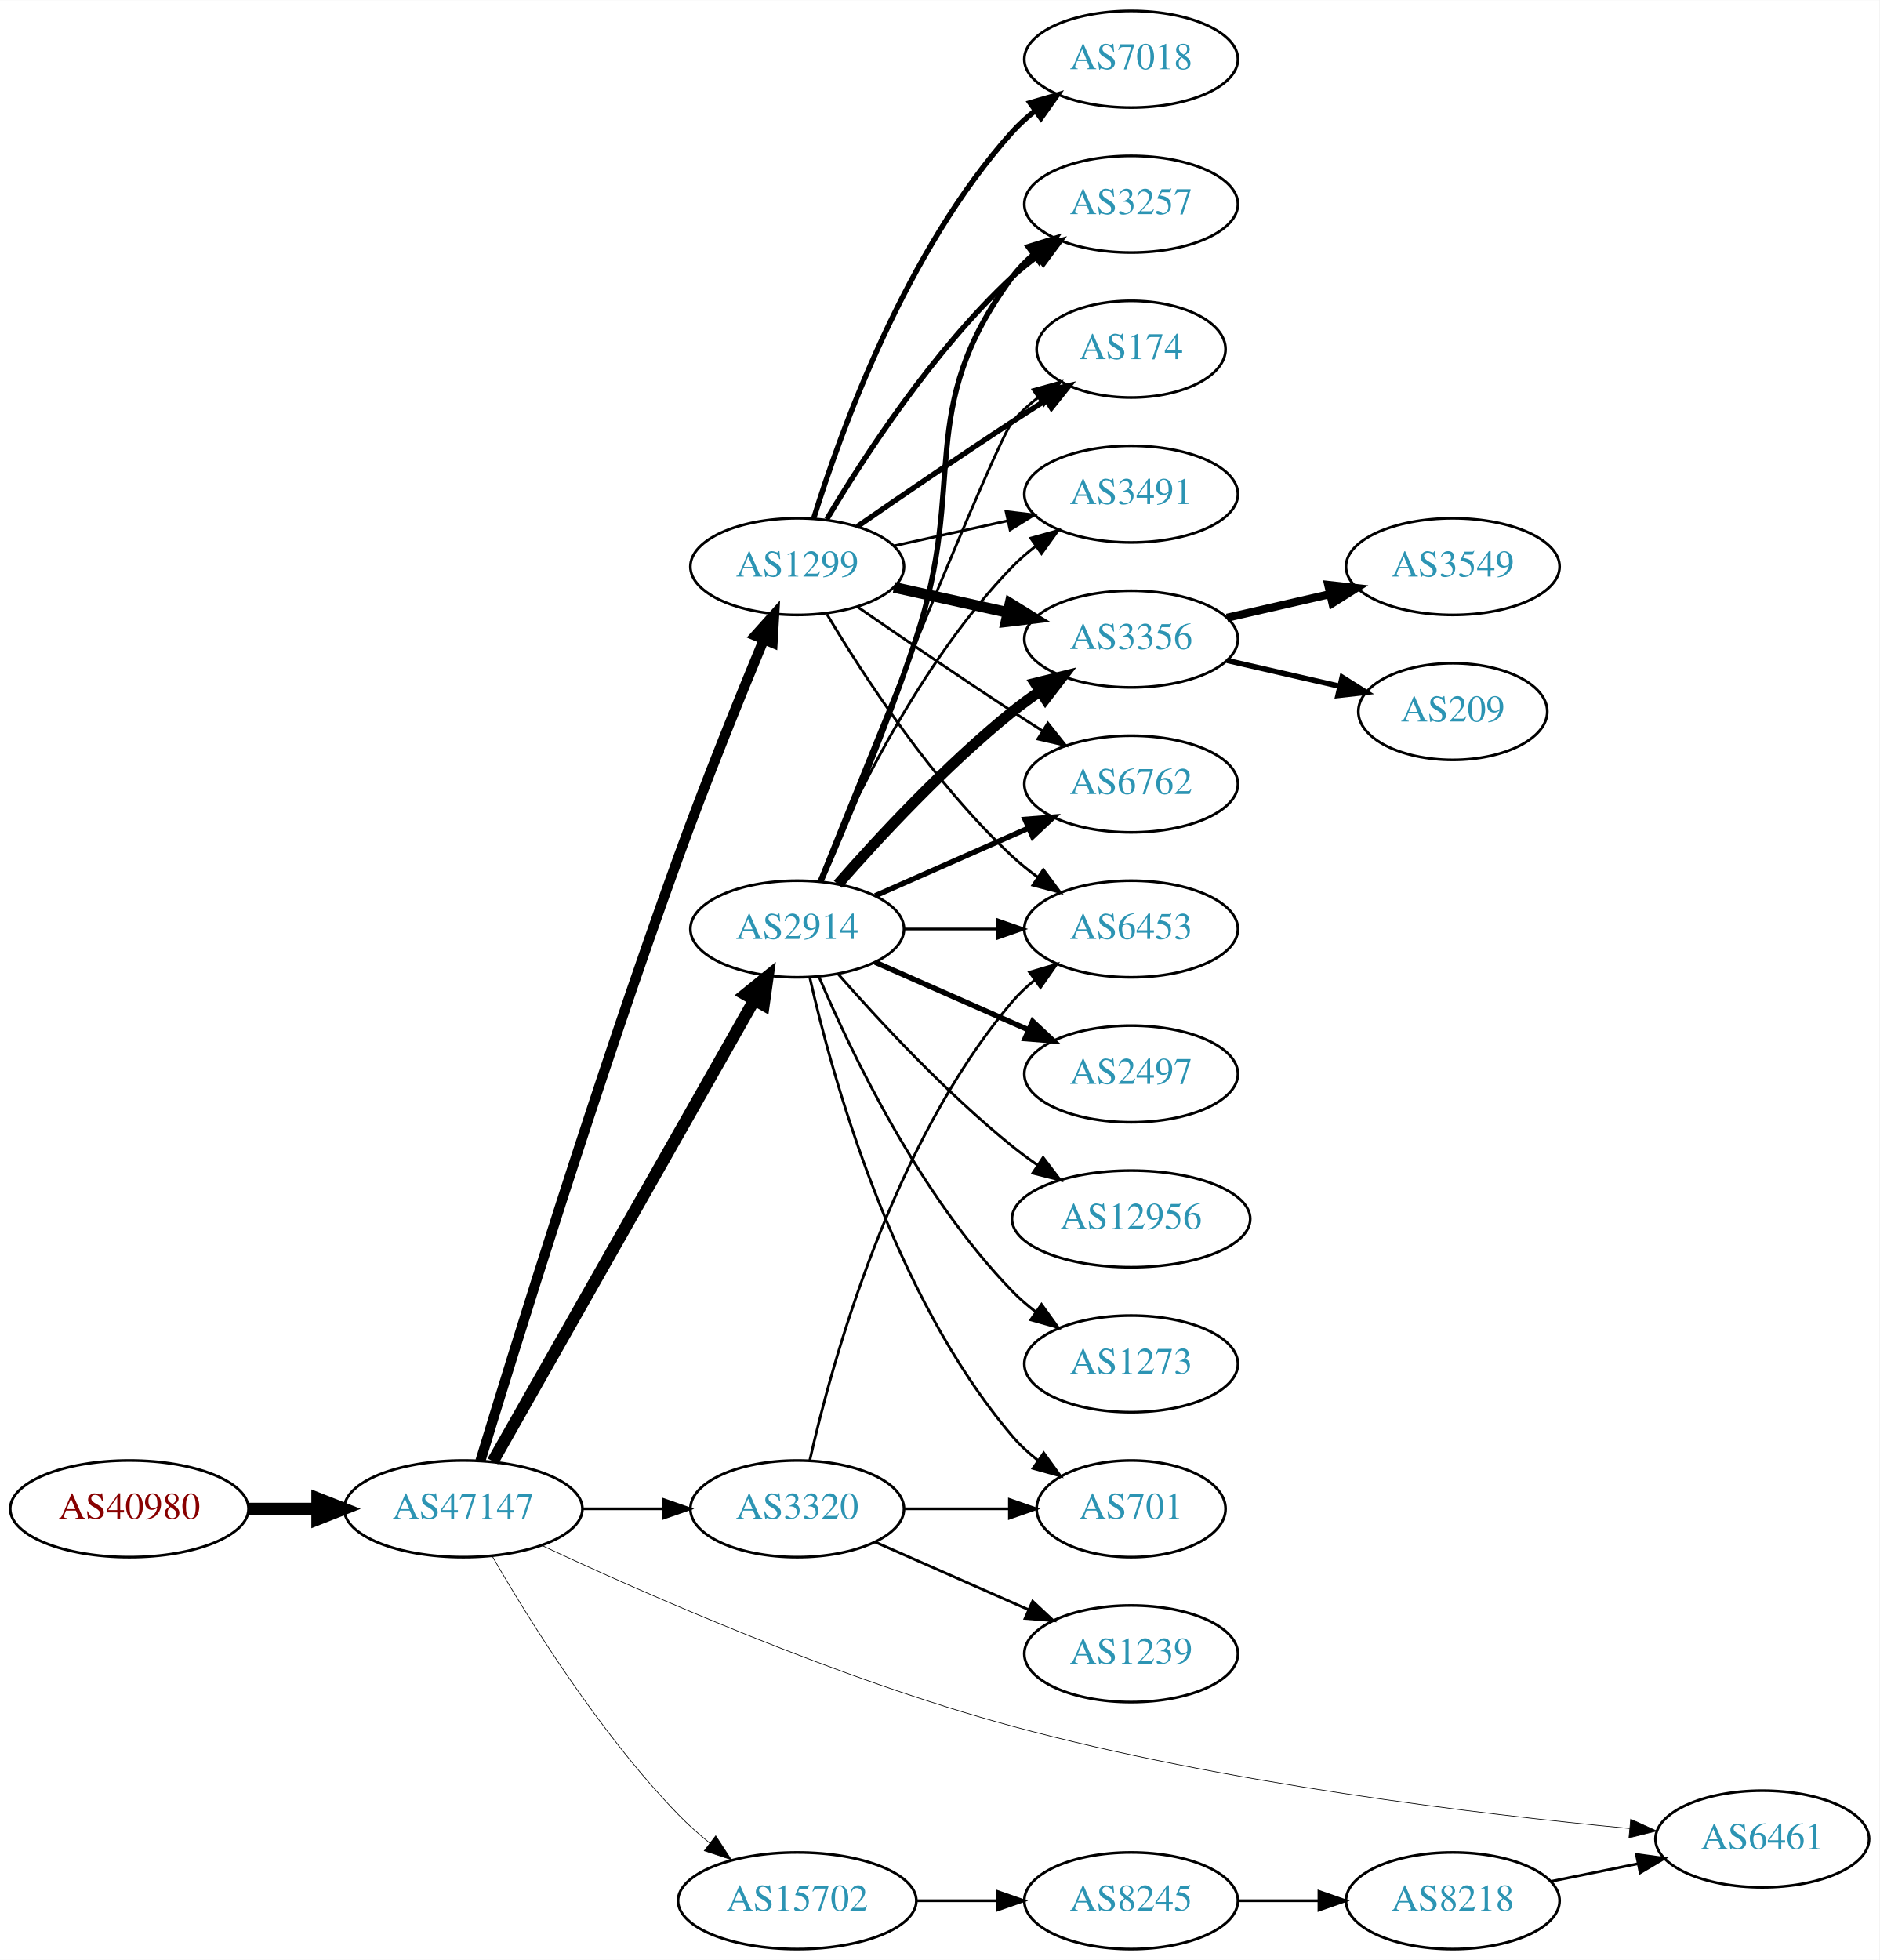
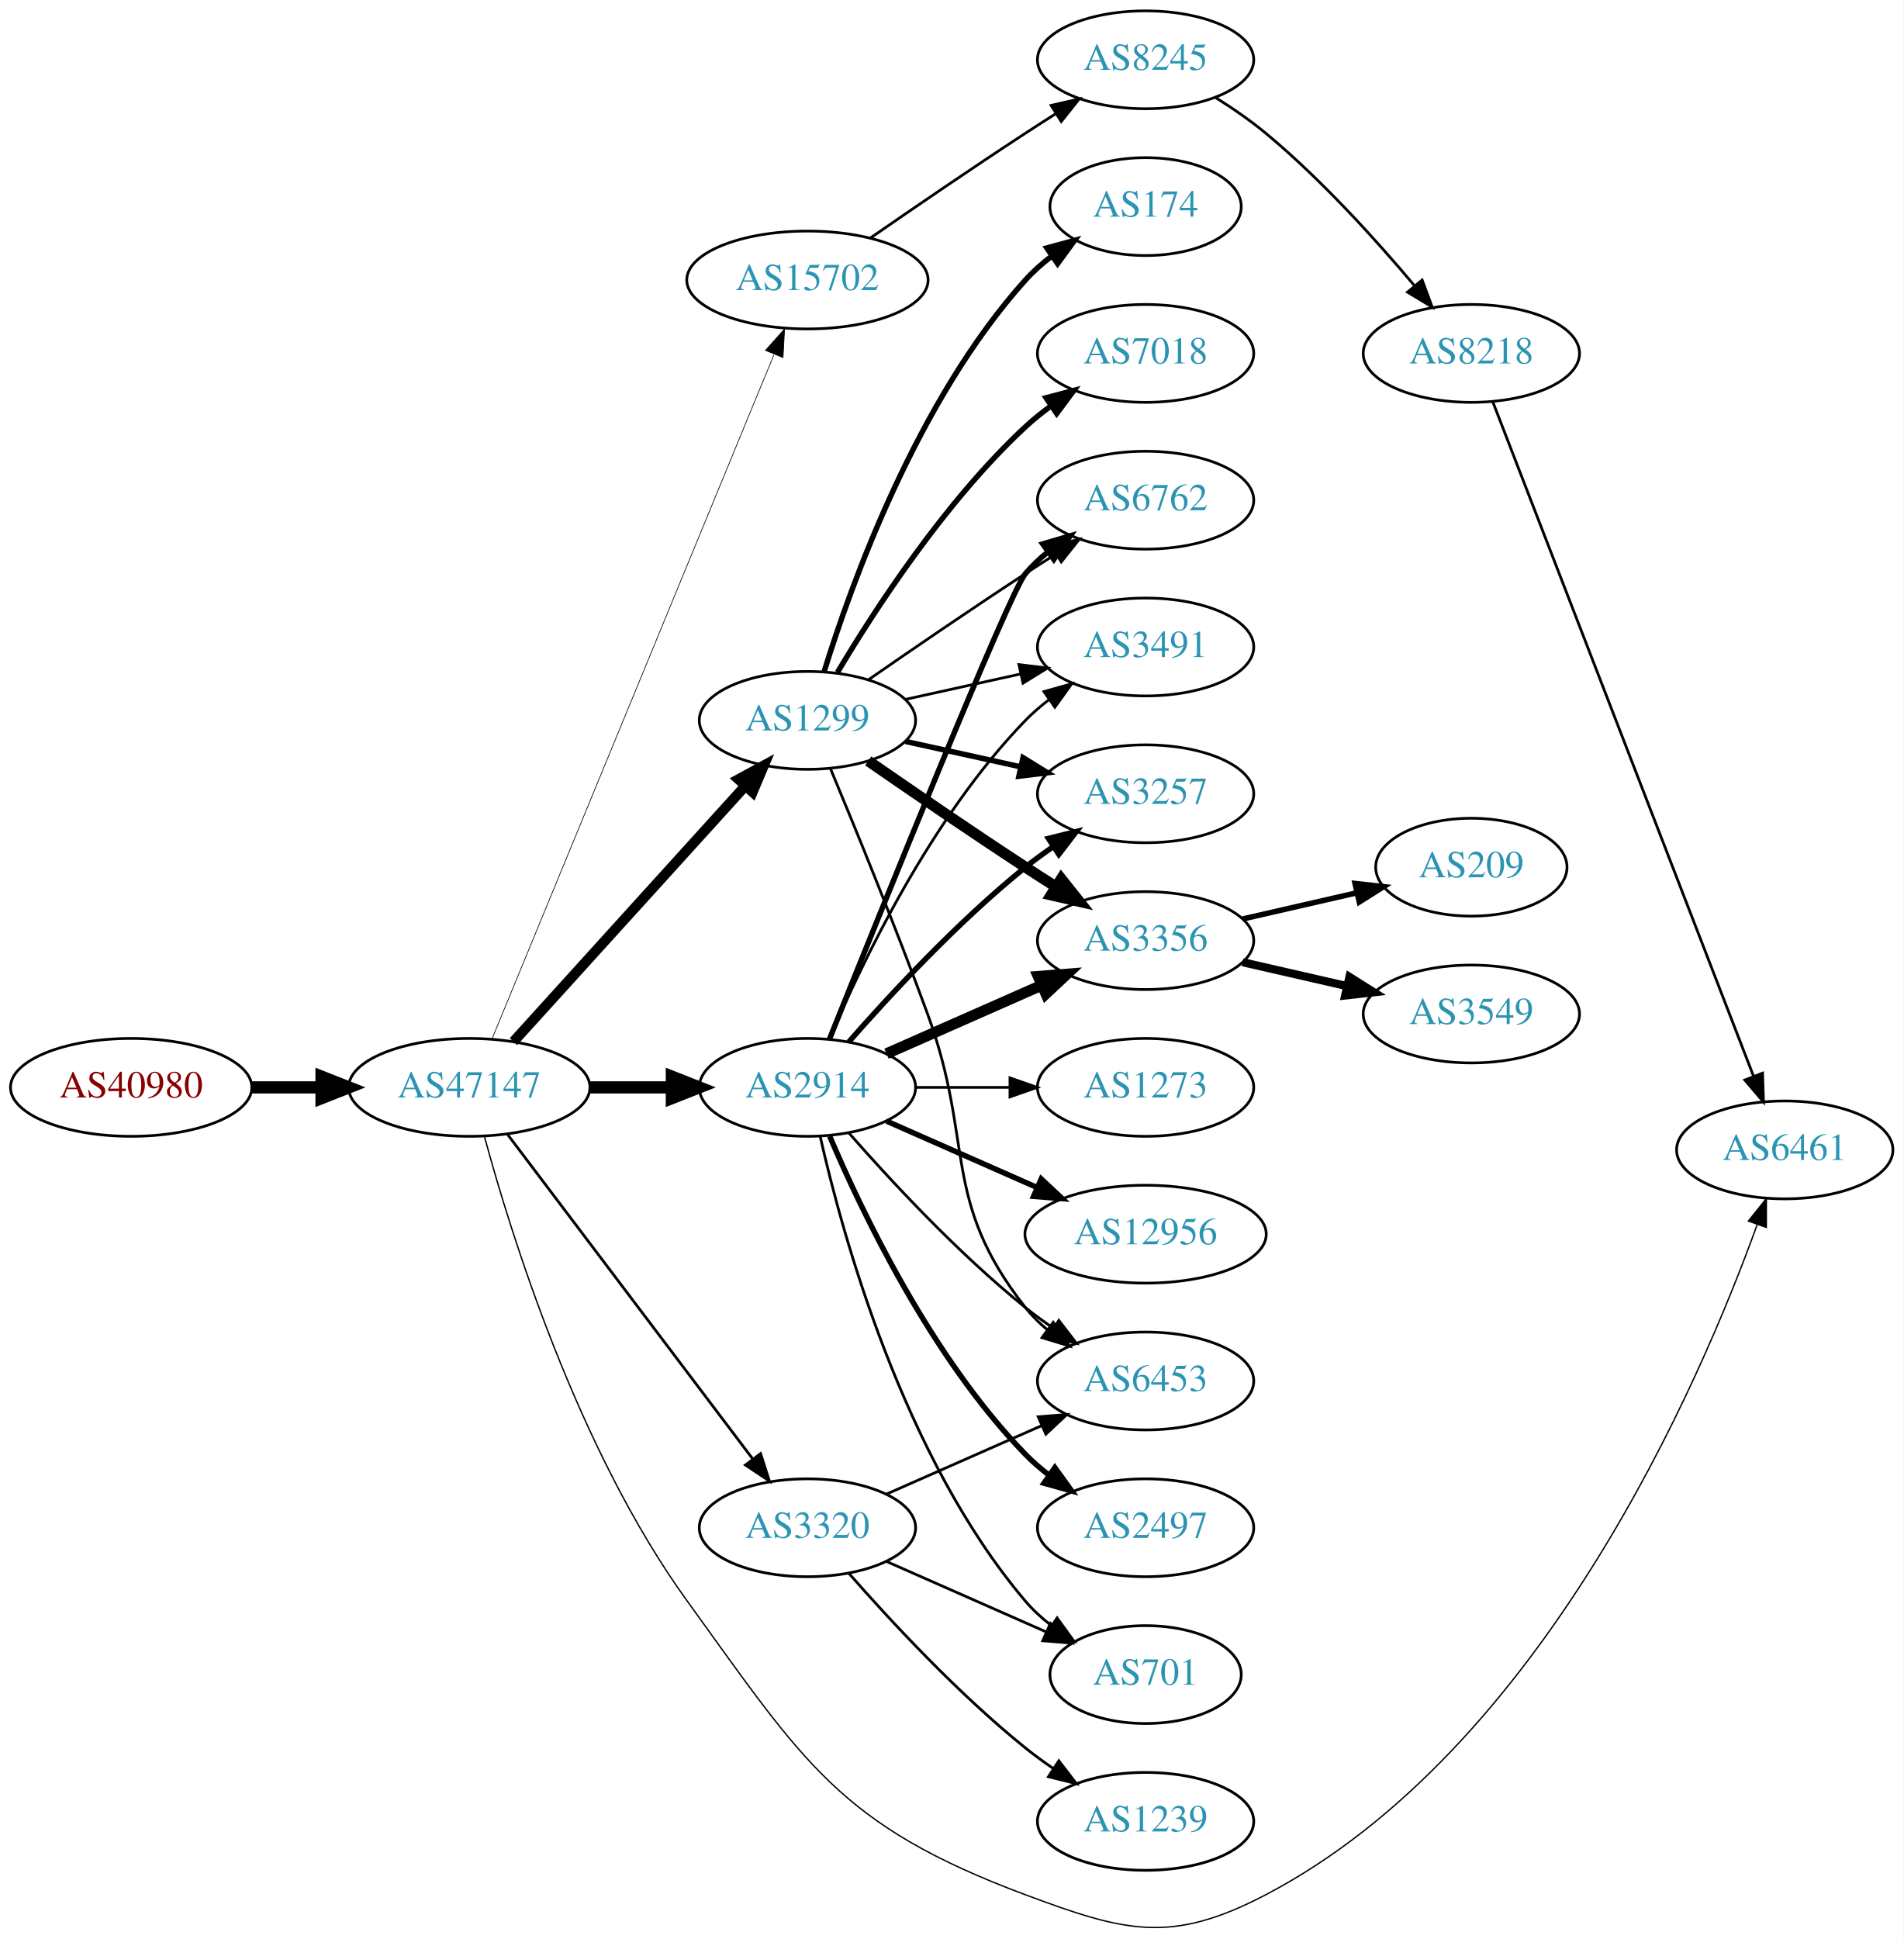
- <svg xmlns="http://www.w3.org/2000/svg" xmlns:xlink="http://www.w3.org/1999/xlink" width="700pt" height="730pt" viewBox="0.00 0.00 700.15 730.00">
-   <g id="graph0" class="graph" transform="scale(1 1) rotate(0) translate(4 726)">
-     <polygon fill="white" stroke="none" points="-4,4 -4,-726 696.155,-726 696.155,4 -4,4" />
+ <svg xmlns="http://www.w3.org/2000/svg" xmlns:xlink="http://www.w3.org/1999/xlink" width="700pt" height="713pt" viewBox="0.00 0.00 700.15 713.27">
+   <g id="graph0" class="graph" transform="scale(1 1) rotate(0) translate(4 709.268)">
+     <polygon fill="white" stroke="none" points="-4,4 -4,-709.268 696.155,-709.268 696.155,4 -4,4" />
    <g id="node1" class="node">
      <g id="a_node1">
        <a xlink:href="/asn/40980" xlink:title="AS40980 ~ powered by ANX [AT]">
-           <ellipse fill="#ffffff" stroke="black" cx="44.196" cy="-164" rx="44.393" ry="18" />
-           <text text-anchor="middle" x="44.196" y="-160.3" font-family="Times,serif" font-size="14.00" fill="#880000">AS40980</text>
+           <ellipse fill="#ffffff" stroke="black" cx="44.196" cy="-309.268" rx="44.393" ry="18" />
+           <text text-anchor="middle" x="44.196" y="-305.568" font-family="Times,serif" font-size="14.00" fill="#880000">AS40980</text>
        </a>
      </g>
    </g>
    <g id="node2" class="node">
      <g id="a_node2">
        <a xlink:href="/asn/47147" xlink:title="AS47147 ~ ANEXIA Internetdienstleistungs GmbH [AT]">
-           <ellipse fill="#ffffff" stroke="black" cx="168.588" cy="-164" rx="44.393" ry="18" />
-           <text text-anchor="middle" x="168.588" y="-160.3" font-family="Times,serif" font-size="14.00" fill="#2c94b3">AS47147</text>
+           <ellipse fill="#ffffff" stroke="black" cx="168.588" cy="-309.268" rx="44.393" ry="18" />
+           <text text-anchor="middle" x="168.588" y="-305.568" font-family="Times,serif" font-size="14.00" fill="#2c94b3">AS47147</text>
        </a>
      </g>
    </g>
    <g id="edge1" class="edge">
-       <path fill="none" stroke="black" stroke-width="4.5" d="M88.692,-164C96.898,-164 105.569,-164 114.041,-164" />
-       <polygon fill="black" stroke="black" stroke-width="4.5" points="114.233,-167.938 124.233,-164 114.233,-160.063 114.233,-167.938" />
+       <path fill="none" stroke="black" stroke-width="4.5" d="M88.692,-309.268C96.898,-309.268 105.569,-309.268 114.041,-309.268" />
+       <polygon fill="black" stroke="black" stroke-width="4.5" points="114.233,-313.206 124.233,-309.268 114.233,-305.331 114.233,-313.206" />
    </g>
    <g id="node3" class="node">
      <g id="a_node3">
        <a xlink:href="/asn/1299" xlink:title="AS1299 ~ Telia Carrier [EU]">
-           <ellipse fill="#ffffff" stroke="black" cx="292.98" cy="-515" rx="39.794" ry="18" />
-           <text text-anchor="middle" x="292.98" y="-511.3" font-family="Times,serif" font-size="14.00" fill="#2c94b3">AS1299</text>
+           <ellipse fill="#ffffff" stroke="black" cx="292.98" cy="-444.268" rx="39.794" ry="18" />
+           <text text-anchor="middle" x="292.98" y="-440.568" font-family="Times,serif" font-size="14.00" fill="#2c94b3">AS1299</text>
        </a>
      </g>
    </g>
    <g id="edge2" class="edge">
-       <path fill="none" stroke="black" stroke-width="3.75" d="M174.958,-181.82C187.215,-222.184 218.541,-323.569 248.784,-407 258.87,-434.824 271.565,-466.186 280.576,-487.916" />
-       <polygon fill="black" stroke="black" stroke-width="3.75" points="277.357,-489.291 284.434,-497.175 283.819,-486.598 277.357,-489.291" />
+       <path fill="none" stroke="black" stroke-width="3.75" d="M184.842,-326.093C206.305,-349.767 245.536,-393.039 270.104,-420.138" />
+       <polygon fill="black" stroke="black" stroke-width="3.75" points="267.609,-422.597 276.919,-427.655 272.795,-417.896 267.609,-422.597" />
    </g>
    <g id="node4" class="node">
      <g id="a_node4">
-         <a xlink:href="/asn/3320" xlink:title="AS3320 ~ DTAG [DE]">
-           <ellipse fill="#ffffff" stroke="black" cx="292.98" cy="-164" rx="39.794" ry="18" />
-           <text text-anchor="middle" x="292.98" y="-160.3" font-family="Times,serif" font-size="14.00" fill="#2c94b3">AS3320</text>
+         <a xlink:href="/asn/15702" xlink:title="AS15702 ~ Onstage Online GmbH [AT]">
+           <ellipse fill="#ffffff" stroke="black" cx="292.98" cy="-606.268" rx="44.393" ry="18" />
+           <text text-anchor="middle" x="292.98" y="-602.568" font-family="Times,serif" font-size="14.00" fill="#2c94b3">AS15702</text>
        </a>
      </g>
    </g>
    <g id="edge3" class="edge">
-       <path fill="none" stroke="black" d="M213.084,-164C222.773,-164 233.11,-164 243.002,-164" />
-       <polygon fill="black" stroke="black" points="243.105,-167.5 253.105,-164 243.105,-160.5 243.105,-167.5" />
+       <path fill="none" stroke="black" stroke-width="0.25" d="M176.878,-326.957C197.407,-376.775 255.821,-518.522 280.621,-578.704" />
+       <polygon fill="black" stroke="black" stroke-width="0.25" points="277.528,-580.384 284.574,-588.296 284,-577.717 277.528,-580.384" />
    </g>
    <g id="node5" class="node">
      <g id="a_node5">
-         <a xlink:href="/asn/2914" xlink:title="AS2914 ~ NTT America, Inc. [US]">
-           <ellipse fill="#ffffff" stroke="black" cx="292.98" cy="-380" rx="39.794" ry="18" />
-           <text text-anchor="middle" x="292.98" y="-376.3" font-family="Times,serif" font-size="14.00" fill="#2c94b3">AS2914</text>
+         <a xlink:href="/asn/3320" xlink:title="AS3320 ~ DTAG [DE]">
+           <ellipse fill="#ffffff" stroke="black" cx="292.98" cy="-147.268" rx="39.794" ry="18" />
+           <text text-anchor="middle" x="292.98" y="-143.568" font-family="Times,serif" font-size="14.00" fill="#2c94b3">AS3320</text>
        </a>
      </g>
    </g>
    <g id="edge4" class="edge">
-       <path fill="none" stroke="black" stroke-width="4.5" d="M179.604,-181.676C201.084,-219.584 251.677,-308.873 276.998,-353.559" />
-       <polygon fill="black" stroke="black" stroke-width="4.5" points="273.642,-355.623 281.998,-362.383 280.494,-351.741 273.642,-355.623" />
+       <path fill="none" stroke="black" d="M182.686,-291.931C204.311,-263.309 247.582,-206.035 272.705,-172.782" />
+       <polygon fill="black" stroke="black" points="275.741,-174.569 278.976,-164.48 270.156,-170.349 275.741,-174.569" />
    </g>
    <g id="node6" class="node">
      <g id="a_node6">
-         <a xlink:href="/asn/15702" xlink:title="AS15702 ~ Onstage Online GmbH [AT]">
-           <ellipse fill="#ffffff" stroke="black" cx="292.98" cy="-18" rx="44.393" ry="18" />
-           <text text-anchor="middle" x="292.98" y="-14.3" font-family="Times,serif" font-size="14.00" fill="#2c94b3">AS15702</text>
+         <a xlink:href="/asn/2914" xlink:title="AS2914 ~ NTT America, Inc. [US]">
+           <ellipse fill="#ffffff" stroke="black" cx="292.98" cy="-309.268" rx="39.794" ry="18" />
+           <text text-anchor="middle" x="292.98" y="-305.568" font-family="Times,serif" font-size="14.00" fill="#2c94b3">AS2914</text>
        </a>
      </g>
    </g>
    <g id="edge5" class="edge">
-       <path fill="none" stroke="black" stroke-width="0.25" d="M179.305,-146.479C192.895,-122.91 219.253,-80.444 248.784,-50 252.348,-46.326 256.368,-42.758 260.484,-39.418" />
-       <polygon fill="black" stroke="black" stroke-width="0.25" points="262.632,-42.181 268.424,-33.31 258.364,-36.633 262.632,-42.181" />
+       <path fill="none" stroke="black" stroke-width="4.5" d="M213.084,-309.268C222.773,-309.268 233.11,-309.268 243.002,-309.268" />
+       <polygon fill="black" stroke="black" stroke-width="4.5" points="243.105,-313.206 253.105,-309.268 243.105,-305.331 243.105,-313.206" />
    </g>
    <g id="node7" class="node">
      <g id="a_node7">
        <a xlink:href="/asn/6461" xlink:title="AS6461 ~ Zayo Bandwidth [US]">
-           <ellipse fill="#ffffff" stroke="black" cx="652.508" cy="-41" rx="39.794" ry="18" />
-           <text text-anchor="middle" x="652.508" y="-37.3" font-family="Times,serif" font-size="14.00" fill="#2c94b3">AS6461</text>
+           <ellipse fill="#ffffff" stroke="black" cx="652.508" cy="-286.268" rx="39.794" ry="18" />
+           <text text-anchor="middle" x="652.508" y="-282.568" font-family="Times,serif" font-size="14.00" fill="#2c94b3">AS6461</text>
        </a>
      </g>
    </g>
    <g id="edge6" class="edge">
-       <path fill="none" stroke="black" stroke-width="0.25" d="M197.874,-150.336C236.557,-132.213 308.55,-100.484 373.176,-83 452.224,-61.614 547.042,-50.23 603.116,-44.917" />
-       <polygon fill="black" stroke="black" stroke-width="0.25" points="603.486,-48.398 613.122,-43.995 602.843,-41.427 603.486,-48.398" />
+       <path fill="none" stroke="black" stroke-width="0.5" d="M174.155,-291.22C183.708,-255.893 208.328,-176.187 248.784,-120.268 291.7,-60.949 304.59,-37.888 373.176,-12.268 409.978,1.479 426.765,5.954 461.569,-12.268 563.154,-65.454 621.26,-200.407 642.345,-258.726" />
+       <polygon fill="black" stroke="black" stroke-width="0.5" points="639.119,-260.101 645.745,-268.368 645.72,-257.773 639.119,-260.101" />
+     </g>
+     <g id="node10" class="node">
+       <g id="a_node10">
+         <a xlink:href="/asn/6453" xlink:title="AS6453 ~ TATA COMMUNICATIONS (AMERICA) INC [US]">
+           <ellipse fill="#ffffff" stroke="black" cx="417.373" cy="-201.268" rx="39.794" ry="18" />
+           <text text-anchor="middle" x="417.373" y="-197.568" font-family="Times,serif" font-size="14.00" fill="#2c94b3">AS6453</text>
+         </a>
+       </g>
+     </g>
+     <g id="edge30" class="edge">
+       <path fill="none" stroke="black" d="M301.489,-426.429C310.373,-405.116 325.438,-368.314 337.176,-336.268 354.579,-288.758 341.878,-268.022 373.176,-228.268 375.502,-225.315 378.245,-222.598 381.204,-220.121" />
+       <polygon fill="black" stroke="black" points="383.397,-222.853 389.401,-214.123 379.264,-217.204 383.397,-222.853" />
+     </g>
+     <g id="node13" class="node">
+       <g id="a_node13">
+         <a xlink:href="/asn/3356" xlink:title="AS3356 ~ Level 3 Parent, LLC [US]">
+           <ellipse fill="#ffffff" stroke="black" cx="417.373" cy="-363.268" rx="39.794" ry="18" />
+           <text text-anchor="middle" x="417.373" y="-359.568" font-family="Times,serif" font-size="14.00" fill="#2c94b3">AS3356</text>
+         </a>
+       </g>
+     </g>
+     <g id="edge24" class="edge">
+       <path fill="none" stroke="black" stroke-width="4" d="M315.337,-429.367C331.188,-418.391 353.391,-403.189 373.176,-390.268 376.758,-387.929 380.529,-385.509 384.289,-383.124" />
+       <polygon fill="black" stroke="black" stroke-width="4" points="386.352,-385.961 392.95,-377.672 382.623,-380.037 386.352,-385.961" />
+     </g>
+     <g id="node14" class="node">
+       <g id="a_node14">
+         <a xlink:href="/asn/6762" xlink:title="AS6762 ~ TELECOM ITALIA SPARKLE S.p.A. [IT]">
+           <ellipse fill="#ffffff" stroke="black" cx="417.373" cy="-525.268" rx="39.794" ry="18" />
+           <text text-anchor="middle" x="417.373" y="-521.568" font-family="Times,serif" font-size="14.00" fill="#2c94b3">AS6762</text>
+         </a>
+       </g>
+     </g>
+     <g id="edge28" class="edge">
+       <path fill="none" stroke="black" d="M315.337,-459.169C331.188,-470.145 353.391,-485.347 373.176,-498.268 376.758,-500.607 380.529,-503.027 384.289,-505.412" />
+       <polygon fill="black" stroke="black" points="382.623,-508.499 392.95,-510.864 386.352,-502.575 382.623,-508.499" />
+     </g>
+     <g id="node15" class="node">
+       <g id="a_node15">
+         <a xlink:href="/asn/3491" xlink:title="AS3491 ~ PCCW Global, Inc. [US]">
+           <ellipse fill="#ffffff" stroke="black" cx="417.373" cy="-471.268" rx="39.794" ry="18" />
+           <text text-anchor="middle" x="417.373" y="-467.568" font-family="Times,serif" font-size="14.00" fill="#2c94b3">AS3491</text>
+         </a>
+       </g>
+     </g>
+     <g id="edge29" class="edge">
+       <path fill="none" stroke="black" d="M329.053,-452.005C342.24,-454.914 357.42,-458.263 371.386,-461.344" />
+       <polygon fill="black" stroke="black" points="370.776,-464.793 381.295,-463.53 372.284,-457.958 370.776,-464.793" />
+     </g>
+     <g id="node17" class="node">
+       <g id="a_node17">
+         <a xlink:href="/asn/3257" xlink:title="AS3257 ~ GTT [DE]">
+           <ellipse fill="#ffffff" stroke="black" cx="417.373" cy="-417.268" rx="39.794" ry="18" />
+           <text text-anchor="middle" x="417.373" y="-413.568" font-family="Times,serif" font-size="14.00" fill="#2c94b3">AS3257</text>
+         </a>
+       </g>
+     </g>
+     <g id="edge25" class="edge">
+       <path fill="none" stroke="black" stroke-width="2" d="M329.053,-436.531C342.24,-433.622 357.42,-430.273 371.386,-427.192" />
+       <polygon fill="black" stroke="black" stroke-width="2" points="372.284,-430.578 381.295,-425.006 370.776,-423.743 372.284,-430.578" />
+     </g>
+     <g id="node22" class="node">
+       <g id="a_node22">
+         <a xlink:href="/asn/174" xlink:title="AS174 ~ Cogent Communications [US]">
+           <ellipse fill="#ffffff" stroke="black" cx="417.373" cy="-633.268" rx="35.194" ry="18" />
+           <text text-anchor="middle" x="417.373" y="-629.568" font-family="Times,serif" font-size="14.00" fill="#2c94b3">AS174</text>
+         </a>
+       </g>
+     </g>
+     <g id="edge26" class="edge">
+       <path fill="none" stroke="black" stroke-width="2" d="M299.118,-462.208C309.021,-494.247 333.359,-562.08 373.176,-606.268 376.04,-609.446 379.364,-612.387 382.872,-615.068" />
+       <polygon fill="black" stroke="black" stroke-width="2" points="381.038,-618.054 391.261,-620.837 385.005,-612.286 381.038,-618.054" />
+     </g>
+     <g id="node23" class="node">
+       <g id="a_node23">
+         <a xlink:href="/asn/7018" xlink:title="AS7018 ~ AT&amp;T Services, Inc. [US]">
+           <ellipse fill="#ffffff" stroke="black" cx="417.373" cy="-579.268" rx="39.794" ry="18" />
+           <text text-anchor="middle" x="417.373" y="-575.568" font-family="Times,serif" font-size="14.00" fill="#2c94b3">AS7018</text>
+         </a>
+       </g>
+     </g>
+     <g id="edge27" class="edge">
+       <path fill="none" stroke="black" stroke-width="2" d="M304.026,-461.939C317.597,-484.74 343.529,-524.74 373.176,-552.268 376.083,-554.967 379.296,-557.548 382.62,-559.971" />
+       <polygon fill="black" stroke="black" stroke-width="2" points="380.755,-562.935 390.998,-565.643 384.679,-557.138 380.755,-562.935" />
    </g>
    <g id="node8" class="node">
      <g id="a_node8">
-         <a xlink:href="/asn/3356" xlink:title="AS3356 ~ Level 3 Parent, LLC [US]">
-           <ellipse fill="#ffffff" stroke="black" cx="417.373" cy="-488" rx="39.794" ry="18" />
-           <text text-anchor="middle" x="417.373" y="-484.3" font-family="Times,serif" font-size="14.00" fill="#2c94b3">AS3356</text>
+         <a xlink:href="/asn/8245" xlink:title="AS8245 ~ Video-Broadcast GmbH [AT]">
+           <ellipse fill="#ffffff" stroke="black" cx="417.373" cy="-687.268" rx="39.794" ry="18" />
+           <text text-anchor="middle" x="417.373" y="-683.568" font-family="Times,serif" font-size="14.00" fill="#2c94b3">AS8245</text>
        </a>
      </g>
    </g>
    <g id="edge7" class="edge">
-       <path fill="none" stroke="black" stroke-width="4" d="M329.053,-507.263C342.24,-504.354 357.42,-501.005 371.386,-497.924" />
-       <polygon fill="black" stroke="black" stroke-width="4" points="372.284,-501.31 381.295,-495.738 370.776,-494.475 372.284,-501.31" />
+       <path fill="none" stroke="black" d="M316.011,-621.635C331.813,-632.573 353.67,-647.529 373.176,-660.268 376.758,-662.607 380.529,-665.027 384.289,-667.412" />
+       <polygon fill="black" stroke="black" points="382.623,-670.499 392.95,-672.864 386.352,-664.575 382.623,-670.499" />
+     </g>
+     <g id="edge10" class="edge">
+       <path fill="none" stroke="black" d="M322.06,-159.657C339.008,-167.134 360.805,-176.751 379.174,-184.856" />
+       <polygon fill="black" stroke="black" points="377.862,-188.102 388.424,-188.937 380.688,-181.698 377.862,-188.102" />
+     </g>
+     <g id="node11" class="node">
+       <g id="a_node11">
+         <a xlink:href="/asn/1239" xlink:title="AS1239 ~ Sprint [US]">
+           <ellipse fill="#ffffff" stroke="black" cx="417.373" cy="-39.268" rx="39.794" ry="18" />
+           <text text-anchor="middle" x="417.373" y="-35.568" font-family="Times,serif" font-size="14.00" fill="#2c94b3">AS1239</text>
+         </a>
+       </g>
+     </g>
+     <g id="edge11" class="edge">
+       <path fill="none" stroke="black" d="M308.133,-130.605C323.234,-113.374 348.355,-86.244 373.176,-66.268 376.432,-63.648 379.957,-61.076 383.542,-58.622" />
+       <polygon fill="black" stroke="black" points="385.46,-61.55 391.914,-53.147 381.629,-55.691 385.46,-61.55" />
+     </g>
+     <g id="node12" class="node">
+       <g id="a_node12">
+         <a xlink:href="/asn/701" xlink:title="AS701 ~ UUNET [US]">
+           <ellipse fill="#ffffff" stroke="black" cx="417.373" cy="-93.268" rx="35.194" ry="18" />
+           <text text-anchor="middle" x="417.373" y="-89.568" font-family="Times,serif" font-size="14.00" fill="#2c94b3">AS701</text>
+         </a>
+       </g>
+     </g>
+     <g id="edge12" class="edge">
+       <path fill="none" stroke="black" d="M322.06,-134.879C339.488,-127.19 362.045,-117.237 380.729,-108.994" />
+       <polygon fill="black" stroke="black" points="382.362,-112.099 390.099,-104.86 379.537,-105.695 382.362,-112.099" />
+     </g>
+     <g id="edge21" class="edge">
+       <path fill="none" stroke="black" d="M308.133,-292.605C323.234,-275.374 348.355,-248.244 373.176,-228.268 376.432,-225.648 379.957,-223.076 383.542,-220.622" />
+       <polygon fill="black" stroke="black" points="385.46,-223.549 391.914,-215.147 381.629,-217.691 385.46,-223.549" />
+     </g>
+     <g id="edge20" class="edge">
+       <path fill="none" stroke="black" d="M297.674,-291.193C305.814,-255.12 328.247,-173.128 373.176,-120.268 375.947,-117.008 379.213,-114.016 382.688,-111.307" />
+       <polygon fill="black" stroke="black" points="384.824,-114.086 391.042,-105.508 380.832,-108.336 384.824,-114.086" />
+     </g>
+     <g id="edge13" class="edge">
+       <path fill="none" stroke="black" stroke-width="4" d="M322.06,-321.657C339.008,-329.134 360.805,-338.751 379.174,-346.856" />
+       <polygon fill="black" stroke="black" stroke-width="4" points="377.862,-350.102 388.424,-350.937 380.688,-343.698 377.862,-350.102" />
+     </g>
+     <g id="edge14" class="edge">
+       <path fill="none" stroke="black" stroke-width="2" d="M301.051,-326.949C319.346,-372.586 367.229,-491.271 373.176,-498.268 375.611,-501.132 378.427,-503.789 381.432,-506.229" />
+       <polygon fill="black" stroke="black" stroke-width="2" points="379.531,-509.173 389.692,-512.174 383.62,-503.492 379.531,-509.173" />
+     </g>
+     <g id="edge15" class="edge">
+       <path fill="none" stroke="black" d="M301.171,-327.243C312.938,-354.95 338.512,-408.616 373.176,-444.268 375.797,-446.963 378.737,-449.507 381.82,-451.876" />
+       <polygon fill="black" stroke="black" points="379.986,-454.865 390.189,-457.723 383.995,-449.127 379.986,-454.865" />
+     </g>
+     <g id="node16" class="node">
+       <g id="a_node16">
+         <a xlink:href="/asn/12956" xlink:title="AS12956 ~ TELXIUS [ES]">
+           <ellipse fill="#ffffff" stroke="black" cx="417.373" cy="-255.268" rx="44.393" ry="18" />
+           <text text-anchor="middle" x="417.373" y="-251.568" font-family="Times,serif" font-size="14.00" fill="#2c94b3">AS12956</text>
+         </a>
+       </g>
+     </g>
+     <g id="edge16" class="edge">
+       <path fill="none" stroke="black" stroke-width="2" d="M322.06,-296.879C338.376,-289.681 359.186,-280.499 377.106,-272.593" />
+       <polygon fill="black" stroke="black" stroke-width="2" points="378.981,-275.591 386.717,-268.352 376.155,-269.187 378.981,-275.591" />
+     </g>
+     <g id="edge17" class="edge">
+       <path fill="none" stroke="black" stroke-width="2" d="M308.133,-325.931C323.234,-343.162 348.355,-370.292 373.176,-390.268 376.432,-392.888 379.957,-395.46 383.542,-397.914" />
+       <polygon fill="black" stroke="black" stroke-width="2" points="381.629,-400.845 391.914,-403.389 385.46,-394.987 381.629,-400.845" />
+     </g>
+     <g id="node18" class="node">
+       <g id="a_node18">
+         <a xlink:href="/asn/2497" xlink:title="AS2497 ~ Internet Initiative Japan Inc. [JP]">
+           <ellipse fill="#ffffff" stroke="black" cx="417.373" cy="-147.268" rx="39.794" ry="18" />
+           <text text-anchor="middle" x="417.373" y="-143.568" font-family="Times,serif" font-size="14.00" fill="#2c94b3">AS2497</text>
+         </a>
+       </g>
+     </g>
+     <g id="edge18" class="edge">
+       <path fill="none" stroke="black" stroke-width="2" d="M301.171,-291.293C312.938,-263.586 338.512,-209.92 373.176,-174.268 375.797,-171.573 378.737,-169.029 381.82,-166.66" />
+       <polygon fill="black" stroke="black" stroke-width="2" points="383.995,-169.409 390.189,-160.813 379.986,-163.671 383.995,-169.409" />
+     </g>
+     <g id="node19" class="node">
+       <g id="a_node19">
+         <a xlink:href="/asn/1273" xlink:title="AS1273 ~ Vodafone Group PLC [EU]">
+           <ellipse fill="#ffffff" stroke="black" cx="417.373" cy="-309.268" rx="39.794" ry="18" />
+           <text text-anchor="middle" x="417.373" y="-305.568" font-family="Times,serif" font-size="14.00" fill="#2c94b3">AS1273</text>
+         </a>
+       </g>
+     </g>
+     <g id="edge19" class="edge">
+       <path fill="none" stroke="black" d="M332.706,-309.268C343.644,-309.268 355.695,-309.268 367.161,-309.268" />
+       <polygon fill="black" stroke="black" points="367.479,-312.768 377.479,-309.268 367.479,-305.768 367.479,-312.768" />
    </g>
    <g id="node9" class="node">
      <g id="a_node9">
-         <a xlink:href="/asn/7018" xlink:title="AS7018 ~ AT&amp;T Services, Inc. [US]">
-           <ellipse fill="#ffffff" stroke="black" cx="417.373" cy="-704" rx="39.794" ry="18" />
-           <text text-anchor="middle" x="417.373" y="-700.3" font-family="Times,serif" font-size="14.00" fill="#2c94b3">AS7018</text>
+         <a xlink:href="/asn/8218" xlink:title="AS8218 ~ legacy Neotelecoms [FR]">
+           <ellipse fill="#ffffff" stroke="black" cx="537.215" cy="-579.268" rx="39.794" ry="18" />
+           <text text-anchor="middle" x="537.215" y="-575.568" font-family="Times,serif" font-size="14.00" fill="#2c94b3">AS8218</text>
        </a>
      </g>
    </g>
    <g id="edge8" class="edge">
-       <path fill="none" stroke="black" stroke-width="2" d="M299.118,-532.94C309.021,-564.979 333.359,-632.812 373.176,-677 375.693,-679.792 378.564,-682.401 381.603,-684.812" />
-       <polygon fill="black" stroke="black" stroke-width="2" points="379.732,-687.776 389.911,-690.715 383.786,-682.07 379.732,-687.776" />
-     </g>
-     <g id="node10" class="node">
-       <g id="a_node10">
-         <a xlink:href="/asn/6762" xlink:title="AS6762 ~ TELECOM ITALIA SPARKLE S.p.A. [IT]">
-           <ellipse fill="#ffffff" stroke="black" cx="417.373" cy="-434" rx="39.794" ry="18" />
-           <text text-anchor="middle" x="417.373" y="-430.3" font-family="Times,serif" font-size="14.00" fill="#2c94b3">AS6762</text>
-         </a>
-       </g>
+       <path fill="none" stroke="black" d="M442.925,-673.504C449.234,-669.548 455.851,-665.011 461.569,-660.268 481.934,-643.377 502.09,-621.083 516.315,-604.161" />
+       <polygon fill="black" stroke="black" points="519.115,-606.267 522.796,-596.333 513.723,-601.803 519.115,-606.267" />
    </g>
    <g id="edge9" class="edge">
-       <path fill="none" stroke="black" d="M315.337,-500.099C331.188,-489.123 353.391,-473.921 373.176,-461 376.758,-458.661 380.529,-456.241 384.289,-453.856" />
-       <polygon fill="black" stroke="black" points="386.352,-456.693 392.95,-448.404 382.623,-450.769 386.352,-456.693" />
-     </g>
-     <g id="node11" class="node">
-       <g id="a_node11">
-         <a xlink:href="/asn/3257" xlink:title="AS3257 ~ GTT [DE]">
-           <ellipse fill="#ffffff" stroke="black" cx="417.373" cy="-650" rx="39.794" ry="18" />
-           <text text-anchor="middle" x="417.373" y="-646.3" font-family="Times,serif" font-size="14.00" fill="#2c94b3">AS3257</text>
-         </a>
-       </g>
-     </g>
-     <g id="edge10" class="edge">
-       <path fill="none" stroke="black" stroke-width="2" d="M304.026,-532.671C317.597,-555.472 343.529,-595.472 373.176,-623 376.083,-625.699 379.296,-628.28 382.62,-630.703" />
-       <polygon fill="black" stroke="black" stroke-width="2" points="380.755,-633.667 390.998,-636.375 384.679,-627.87 380.755,-633.667" />
-     </g>
-     <g id="node12" class="node">
-       <g id="a_node12">
-         <a xlink:href="/asn/174" xlink:title="AS174 ~ Cogent Communications [US]">
-           <ellipse fill="#ffffff" stroke="black" cx="417.373" cy="-596" rx="35.194" ry="18" />
-           <text text-anchor="middle" x="417.373" y="-592.3" font-family="Times,serif" font-size="14.00" fill="#2c94b3">AS174</text>
-         </a>
-       </g>
-     </g>
-     <g id="edge11" class="edge">
-       <path fill="none" stroke="black" stroke-width="2" d="M315.337,-529.901C331.188,-540.877 353.391,-556.079 373.176,-569 377.221,-571.642 381.507,-574.385 385.746,-577.067" />
-       <polygon fill="black" stroke="black" stroke-width="2" points="383.96,-580.079 394.29,-582.432 387.683,-574.15 383.96,-580.079" />
-     </g>
-     <g id="node13" class="node">
-       <g id="a_node13">
-         <a xlink:href="/asn/6453" xlink:title="AS6453 ~ TATA COMMUNICATIONS (AMERICA) INC [US]">
-           <ellipse fill="#ffffff" stroke="black" cx="417.373" cy="-380" rx="39.794" ry="18" />
-           <text text-anchor="middle" x="417.373" y="-376.3" font-family="Times,serif" font-size="14.00" fill="#2c94b3">AS6453</text>
-         </a>
-       </g>
-     </g>
-     <g id="edge12" class="edge">
-       <path fill="none" stroke="black" d="M304.026,-497.329C317.597,-474.528 343.529,-434.528 373.176,-407 376.083,-404.301 379.296,-401.72 382.62,-399.297" />
-       <polygon fill="black" stroke="black" points="384.679,-402.13 390.998,-393.625 380.755,-396.333 384.679,-402.13" />
-     </g>
-     <g id="node14" class="node">
-       <g id="a_node14">
-         <a xlink:href="/asn/3491" xlink:title="AS3491 ~ PCCW Global, Inc. [US]">
-           <ellipse fill="#ffffff" stroke="black" cx="417.373" cy="-542" rx="39.794" ry="18" />
-           <text text-anchor="middle" x="417.373" y="-538.3" font-family="Times,serif" font-size="14.00" fill="#2c94b3">AS3491</text>
-         </a>
-       </g>
-     </g>
-     <g id="edge13" class="edge">
-       <path fill="none" stroke="black" d="M329.053,-522.737C342.24,-525.646 357.42,-528.995 371.386,-532.076" />
-       <polygon fill="black" stroke="black" points="370.776,-535.525 381.295,-534.262 372.284,-528.69 370.776,-535.525" />
-     </g>
-     <g id="edge15" class="edge">
-       <path fill="none" stroke="black" d="M297.674,-182.075C305.814,-218.148 328.247,-300.14 373.176,-353 375.611,-355.864 378.427,-358.521 381.432,-360.961" />
-       <polygon fill="black" stroke="black" points="379.531,-363.905 389.692,-366.906 383.62,-358.224 379.531,-363.905" />
-     </g>
-     <g id="node15" class="node">
-       <g id="a_node15">
-         <a xlink:href="/asn/701" xlink:title="AS701 ~ UUNET [US]">
-           <ellipse fill="#ffffff" stroke="black" cx="417.373" cy="-164" rx="35.194" ry="18" />
-           <text text-anchor="middle" x="417.373" y="-160.3" font-family="Times,serif" font-size="14.00" fill="#2c94b3">AS701</text>
-         </a>
-       </g>
-     </g>
-     <g id="edge14" class="edge">
-       <path fill="none" stroke="black" d="M332.706,-164C345.195,-164 359.134,-164 371.998,-164" />
-       <polygon fill="black" stroke="black" points="372.035,-167.5 382.035,-164 372.035,-160.5 372.035,-167.5" />
-     </g>
-     <g id="node16" class="node">
-       <g id="a_node16">
-         <a xlink:href="/asn/1239" xlink:title="AS1239 ~ Sprint [US]">
-           <ellipse fill="#ffffff" stroke="black" cx="417.373" cy="-110" rx="39.794" ry="18" />
-           <text text-anchor="middle" x="417.373" y="-106.3" font-family="Times,serif" font-size="14.00" fill="#2c94b3">AS1239</text>
-         </a>
-       </g>
-     </g>
-     <g id="edge16" class="edge">
-       <path fill="none" stroke="black" d="M322.06,-151.611C339.008,-144.134 360.805,-134.517 379.174,-126.412" />
-       <polygon fill="black" stroke="black" points="380.688,-129.57 388.424,-122.331 377.862,-123.166 380.688,-129.57" />
-     </g>
-     <g id="edge20" class="edge">
-       <path fill="none" stroke="black" stroke-width="4" d="M308.133,-396.663C323.234,-413.894 348.355,-441.024 373.176,-461 376.432,-463.62 379.957,-466.192 383.542,-468.646" />
-       <polygon fill="black" stroke="black" stroke-width="4" points="381.629,-471.577 391.914,-474.121 385.46,-465.719 381.629,-471.577" />
-     </g>
-     <g id="edge25" class="edge">
-       <path fill="none" stroke="black" stroke-width="2" d="M322.06,-392.389C339.008,-399.866 360.805,-409.483 379.174,-417.588" />
-       <polygon fill="black" stroke="black" stroke-width="2" points="377.862,-420.834 388.424,-421.669 380.688,-414.43 377.862,-420.834" />
-     </g>
-     <g id="edge22" class="edge">
-       <path fill="none" stroke="black" stroke-width="2" d="M301.83,-397.72C311.043,-418.918 326.423,-455.61 337.176,-488 356.742,-546.934 336.273,-573.059 373.176,-623 375.41,-626.023 378.093,-628.786 381.014,-631.293" />
-       <polygon fill="black" stroke="black" stroke-width="2" points="379.04,-634.186 389.157,-637.331 383.209,-628.563 379.04,-634.186" />
-     </g>
-     <g id="edge23" class="edge">
-       <path fill="none" stroke="black" d="M301.051,-397.681C319.346,-443.318 367.229,-562.003 373.176,-569 375.947,-572.26 379.213,-575.252 382.688,-577.961" />
-       <polygon fill="black" stroke="black" points="380.832,-580.932 391.042,-583.761 384.824,-575.182 380.832,-580.932" />
-     </g>
-     <g id="edge26" class="edge">
-       <path fill="none" stroke="black" d="M332.706,-380C343.644,-380 355.695,-380 367.161,-380" />
-       <polygon fill="black" stroke="black" points="367.479,-383.5 377.479,-380 367.479,-376.5 367.479,-383.5" />
-     </g>
-     <g id="edge21" class="edge">
-       <path fill="none" stroke="black" d="M301.171,-397.975C312.938,-425.682 338.512,-479.348 373.176,-515 375.797,-517.695 378.737,-520.239 381.82,-522.608" />
-       <polygon fill="black" stroke="black" points="379.986,-525.597 390.189,-528.455 383.995,-519.859 379.986,-525.597" />
-     </g>
-     <g id="edge28" class="edge">
-       <path fill="none" stroke="black" d="M297.674,-361.925C305.814,-325.852 328.247,-243.86 373.176,-191 375.947,-187.74 379.213,-184.748 382.688,-182.039" />
-       <polygon fill="black" stroke="black" points="384.824,-184.818 391.042,-176.239 380.832,-179.068 384.824,-184.818" />
-     </g>
-     <g id="node19" class="node">
-       <g id="a_node19">
-         <a xlink:href="/asn/2497" xlink:title="AS2497 ~ Internet Initiative Japan Inc. [JP]">
-           <ellipse fill="#ffffff" stroke="black" cx="417.373" cy="-326" rx="39.794" ry="18" />
-           <text text-anchor="middle" x="417.373" y="-322.3" font-family="Times,serif" font-size="14.00" fill="#2c94b3">AS2497</text>
-         </a>
-       </g>
-     </g>
-     <g id="edge24" class="edge">
-       <path fill="none" stroke="black" stroke-width="2" d="M322.06,-367.611C339.008,-360.134 360.805,-350.517 379.174,-342.412" />
-       <polygon fill="black" stroke="black" stroke-width="2" points="380.688,-345.57 388.424,-338.331 377.862,-339.166 380.688,-345.57" />
+       <path fill="none" stroke="black" d="M545.132,-561.381C564.297,-511.816 618.175,-372.476 641.038,-313.345" />
+       <polygon fill="black" stroke="black" points="644.34,-314.511 644.682,-303.921 637.811,-311.986 644.34,-314.511" />
    </g>
    <g id="node20" class="node">
      <g id="a_node20">
-         <a xlink:href="/asn/12956" xlink:title="AS12956 ~ TELXIUS [ES]">
-           <ellipse fill="#ffffff" stroke="black" cx="417.373" cy="-272" rx="44.393" ry="18" />
-           <text text-anchor="middle" x="417.373" y="-268.3" font-family="Times,serif" font-size="14.00" fill="#2c94b3">AS12956</text>
-         </a>
-       </g>
-     </g>
-     <g id="edge27" class="edge">
-       <path fill="none" stroke="black" d="M308.133,-363.337C323.234,-346.106 348.355,-318.976 373.176,-299 376.105,-296.643 379.251,-294.325 382.463,-292.098" />
-       <polygon fill="black" stroke="black" points="384.598,-294.882 391.011,-286.448 380.738,-289.042 384.598,-294.882" />
+         <a xlink:href="/asn/3549" xlink:title="AS3549 ~ Level 3 Parent, LLC [US]">
+           <ellipse fill="#ffffff" stroke="black" cx="537.215" cy="-336.268" rx="39.794" ry="18" />
+           <text text-anchor="middle" x="537.215" y="-332.568" font-family="Times,serif" font-size="14.00" fill="#2c94b3">AS3549</text>
+         </a>
+       </g>
+     </g>
+     <g id="edge22" class="edge">
+       <path fill="none" stroke="black" stroke-width="3" d="M453.092,-355.313C465.092,-352.564 478.713,-349.443 491.405,-346.535" />
+       <polygon fill="black" stroke="black" stroke-width="3" points="492.371,-349.904 501.337,-344.259 490.808,-343.081 492.371,-349.904" />
    </g>
    <g id="node21" class="node">
      <g id="a_node21">
-         <a xlink:href="/asn/1273" xlink:title="AS1273 ~ Vodafone Group PLC [EU]">
-           <ellipse fill="#ffffff" stroke="black" cx="417.373" cy="-218" rx="39.794" ry="18" />
-           <text text-anchor="middle" x="417.373" y="-214.3" font-family="Times,serif" font-size="14.00" fill="#2c94b3">AS1273</text>
-         </a>
-       </g>
-     </g>
-     <g id="edge29" class="edge">
-       <path fill="none" stroke="black" d="M301.171,-362.025C312.938,-334.318 338.512,-280.652 373.176,-245 375.797,-242.305 378.737,-239.761 381.82,-237.392" />
-       <polygon fill="black" stroke="black" points="383.995,-240.141 390.189,-231.545 379.986,-234.403 383.995,-240.141" />
-     </g>
-     <g id="node17" class="node">
-       <g id="a_node17">
-         <a xlink:href="/asn/8245" xlink:title="AS8245 ~ Video-Broadcast GmbH [AT]">
-           <ellipse fill="#ffffff" stroke="black" cx="417.373" cy="-18" rx="39.794" ry="18" />
-           <text text-anchor="middle" x="417.373" y="-14.3" font-family="Times,serif" font-size="14.00" fill="#2c94b3">AS8245</text>
-         </a>
-       </g>
-     </g>
-     <g id="edge17" class="edge">
-       <path fill="none" stroke="black" d="M337.476,-18C347.165,-18 357.502,-18 367.394,-18" />
-       <polygon fill="black" stroke="black" points="367.497,-21.5 377.497,-18 367.497,-14.5 367.497,-21.5" />
-     </g>
-     <g id="node22" class="node">
-       <g id="a_node22">
-         <a xlink:href="/asn/3549" xlink:title="AS3549 ~ Level 3 Parent, LLC [US]">
-           <ellipse fill="#ffffff" stroke="black" cx="537.215" cy="-515" rx="39.794" ry="18" />
-           <text text-anchor="middle" x="537.215" y="-511.3" font-family="Times,serif" font-size="14.00" fill="#2c94b3">AS3549</text>
-         </a>
-       </g>
-     </g>
-     <g id="edge30" class="edge">
-       <path fill="none" stroke="black" stroke-width="3" d="M453.092,-495.955C465.092,-498.704 478.713,-501.825 491.405,-504.733" />
-       <polygon fill="black" stroke="black" stroke-width="3" points="490.808,-508.187 501.337,-507.009 492.371,-501.364 490.808,-508.187" />
-     </g>
-     <g id="node23" class="node">
-       <g id="a_node23">
        <a xlink:href="/asn/209" xlink:title="AS209 ~ CenturyLink Communications, LLC [US]">
-           <ellipse fill="#ffffff" stroke="black" cx="537.215" cy="-461" rx="35.194" ry="18" />
-           <text text-anchor="middle" x="537.215" y="-457.3" font-family="Times,serif" font-size="14.00" fill="#2c94b3">AS209</text>
-         </a>
-       </g>
-     </g>
-     <g id="edge31" class="edge">
-       <path fill="none" stroke="black" stroke-width="2" d="M453.092,-480.045C466.184,-477.045 481.207,-473.604 494.847,-470.478" />
-       <polygon fill="black" stroke="black" stroke-width="2" points="495.989,-473.807 504.955,-468.162 494.425,-466.984 495.989,-473.807" />
-     </g>
-     <g id="node18" class="node">
-       <g id="a_node18">
-         <a xlink:href="/asn/8218" xlink:title="AS8218 ~ legacy Neotelecoms [FR]">
-           <ellipse fill="#ffffff" stroke="black" cx="537.215" cy="-18" rx="39.794" ry="18" />
-           <text text-anchor="middle" x="537.215" y="-14.3" font-family="Times,serif" font-size="14.00" fill="#2c94b3">AS8218</text>
-         </a>
-       </g>
-     </g>
-     <g id="edge18" class="edge">
-       <path fill="none" stroke="black" d="M457.285,-18C466.839,-18 477.188,-18 487.151,-18" />
-       <polygon fill="black" stroke="black" points="487.343,-21.5 497.343,-18 487.343,-14.5 487.343,-21.5" />
-     </g>
-     <g id="edge19" class="edge">
-       <path fill="none" stroke="black" d="M573.751,-25.214C583.98,-27.291 595.28,-29.585 606.023,-31.766" />
-       <polygon fill="black" stroke="black" points="605.602,-35.252 616.098,-33.811 606.995,-28.392 605.602,-35.252" />
+           <ellipse fill="#ffffff" stroke="black" cx="537.215" cy="-390.268" rx="35.194" ry="18" />
+           <text text-anchor="middle" x="537.215" y="-386.568" font-family="Times,serif" font-size="14.00" fill="#2c94b3">AS209</text>
+         </a>
+       </g>
+     </g>
+     <g id="edge23" class="edge">
+       <path fill="none" stroke="black" stroke-width="2" d="M453.092,-371.223C466.184,-374.223 481.207,-377.664 494.847,-380.79" />
+       <polygon fill="black" stroke="black" stroke-width="2" points="494.425,-384.284 504.955,-383.106 495.989,-377.461 494.425,-384.284" />
    </g>
  </g>
</svg>
